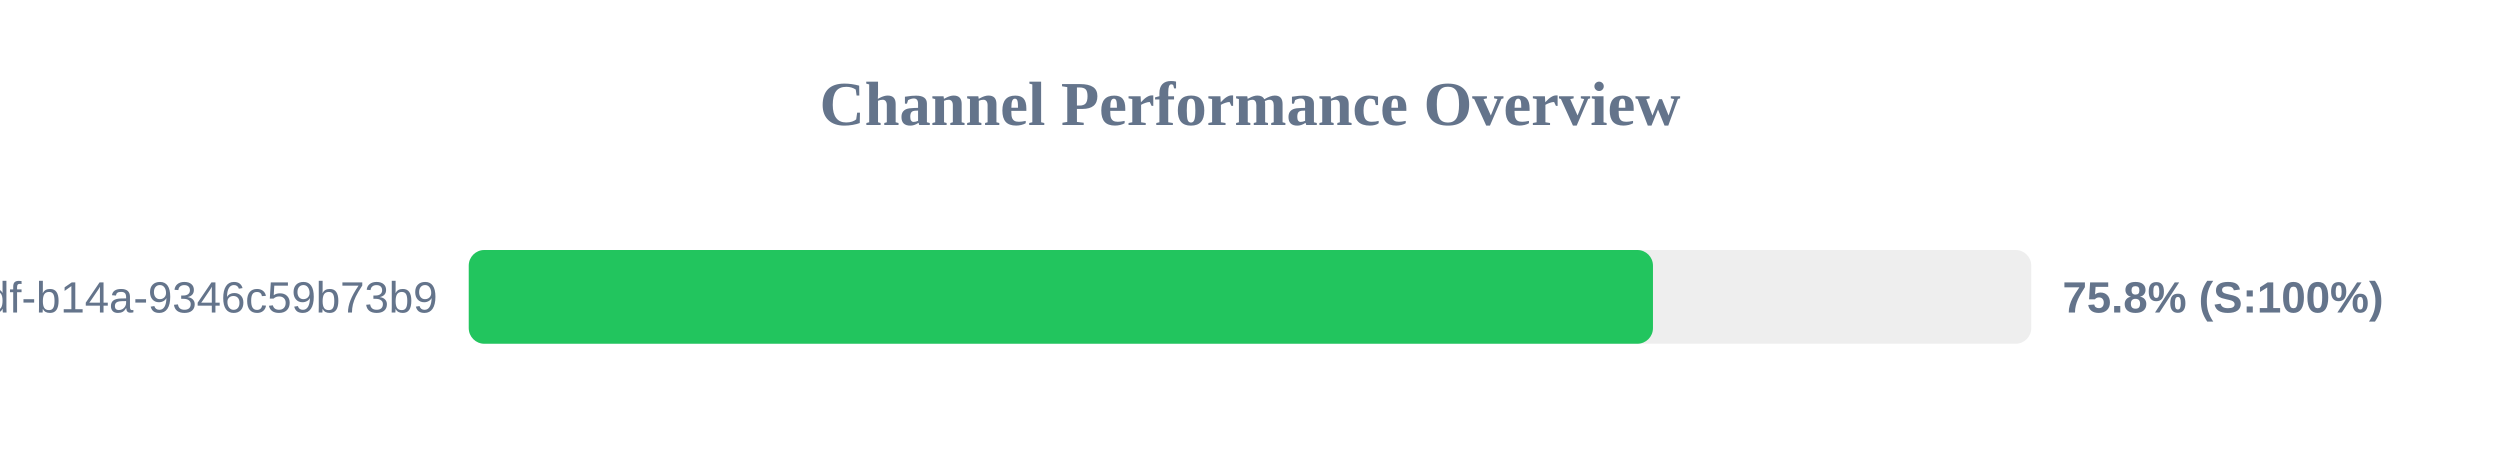
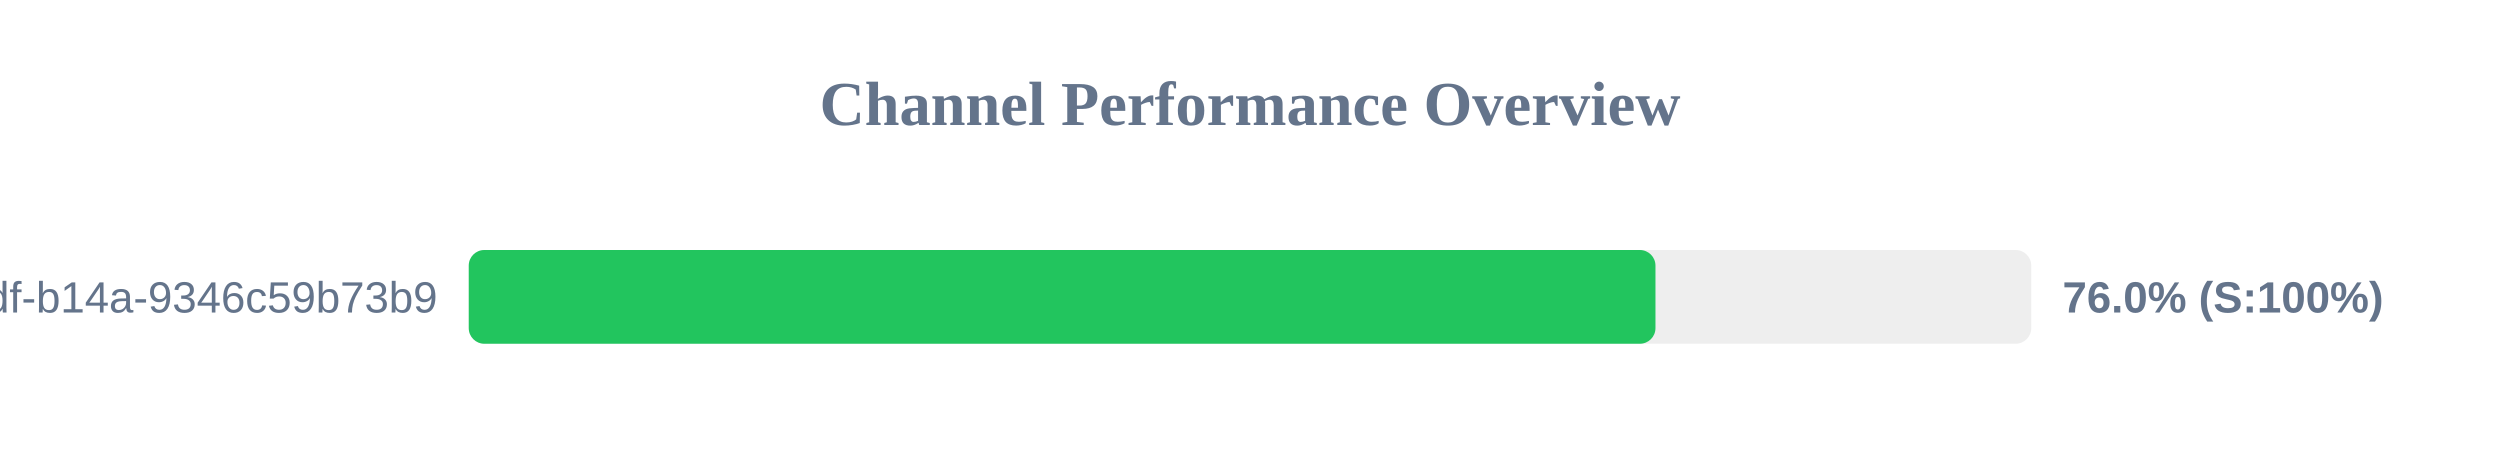
<svg xmlns="http://www.w3.org/2000/svg" width="800" height="150" version="1.1">
  <style>
        .row { font: 14px Arial; fill: #64748b; }
        .score { font: bold 14px Arial; fill: #64748b; }
    </style>
  <text x="400" y="40" text-anchor="middle" font-size="20px" font-weight="bold" fill="#64748b">Channel Performance Overview</text>
  <rect x="150" y="80" width="500" height="30" fill="#eee" rx="5" />
-   <rect x="150" y="80" width="378.95" height="30" fill="#22c55e" rx="5" />
+   <rect x="150" y="80" width="379.75" height="30" fill="#22c55e" rx="5" />
  <text x="140" y="100" text-anchor="end" class="row">?uuid=55ca7a9e-cf90-49df-b14a-9346c59b73b9</text>
-   <text x="660" y="100" text-anchor="start" class="score">75.8% (S:100%)</text>
+   <text x="660" y="100" text-anchor="start" class="score">76.0% (S:100%)</text>
</svg>
